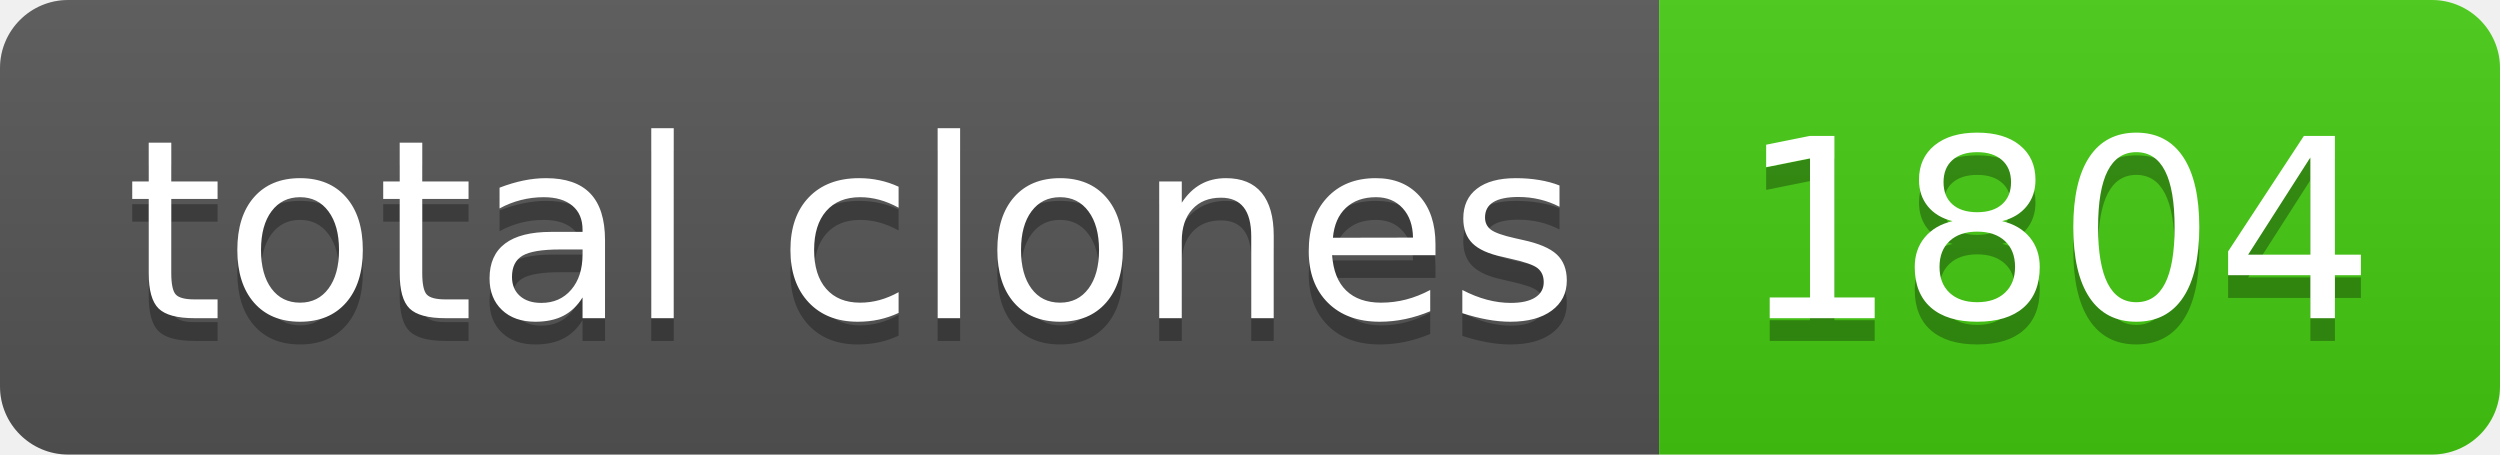
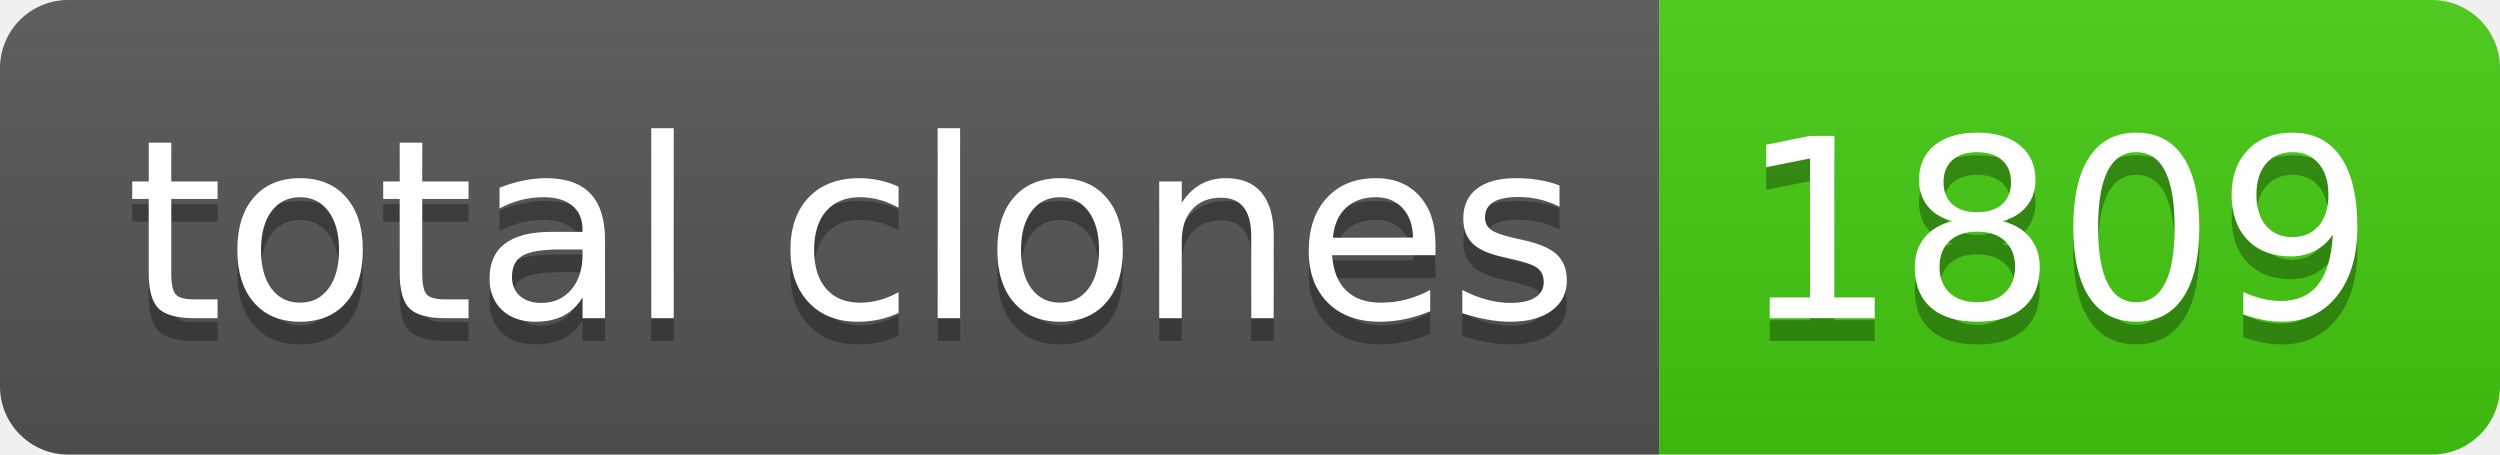
- <svg xmlns="http://www.w3.org/2000/svg" width="110" height="20" role="img" aria-label="total clones: 1804">
+ <svg xmlns="http://www.w3.org/2000/svg" width="110" height="20" role="img" aria-label="total clones: 1809">
  <linearGradient id="s" x2="0" y2="100%">
    <stop offset="0" stop-color="#bbb" stop-opacity=".1" />
    <stop offset="1" stop-opacity=".1" />
  </linearGradient>
  <clipPath id="r">
    <rect width="110" height="20" rx="3" fill="#fff" />
  </clipPath>
  <g clip-path="url(#r)">
    <rect width="73" height="20" fill="#555" />
    <rect x="73" width="37" height="20" fill="#4c1" />
    <rect width="110" height="20" fill="url(#s)" />
  </g>
  <g fill="#fff" text-anchor="middle" font-family="Verdana,Geneva,DejaVu Sans,sans-serif" text-rendering="geometricPrecision" font-size="110">
    <text aria-hidden="true" x="375" y="150" fill="#010101" fill-opacity=".3" transform="scale(.1)" textLength="630">total clones</text>
    <text x="375" y="140" transform="scale(.1)" fill="#fff" textLength="630">total clones</text>
-     <text aria-hidden="true" x="905" y="150" fill="#010101" fill-opacity=".3" transform="scale(.1)" textLength="270">1804</text>
-     <text x="905" y="140" transform="scale(.1)" fill="#fff" textLength="270">1804</text>
+     <text aria-hidden="true" x="905" y="150" fill="#010101" fill-opacity=".3" transform="scale(.1)" textLength="270">1809</text>
+     <text x="905" y="140" transform="scale(.1)" fill="#fff" textLength="270">1809</text>
  </g>
</svg>
